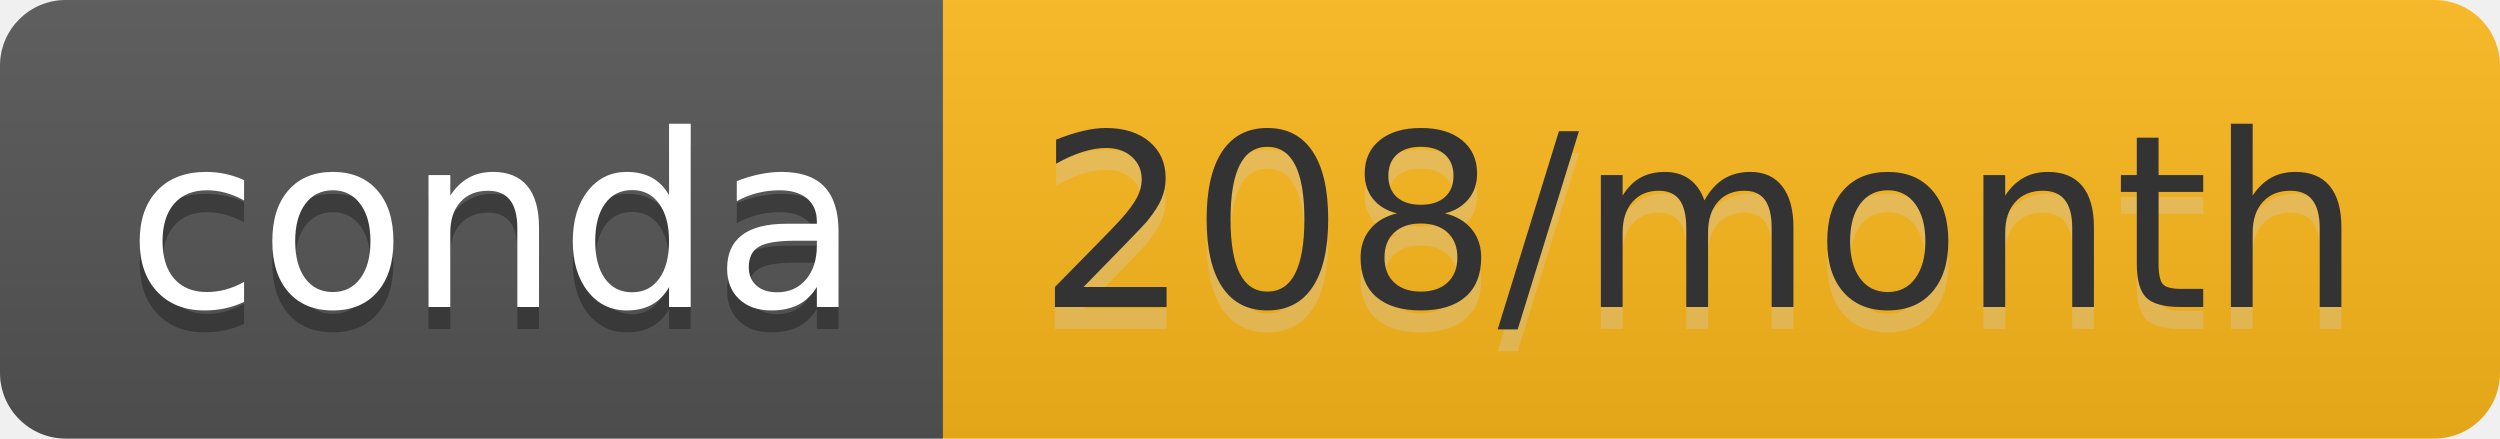
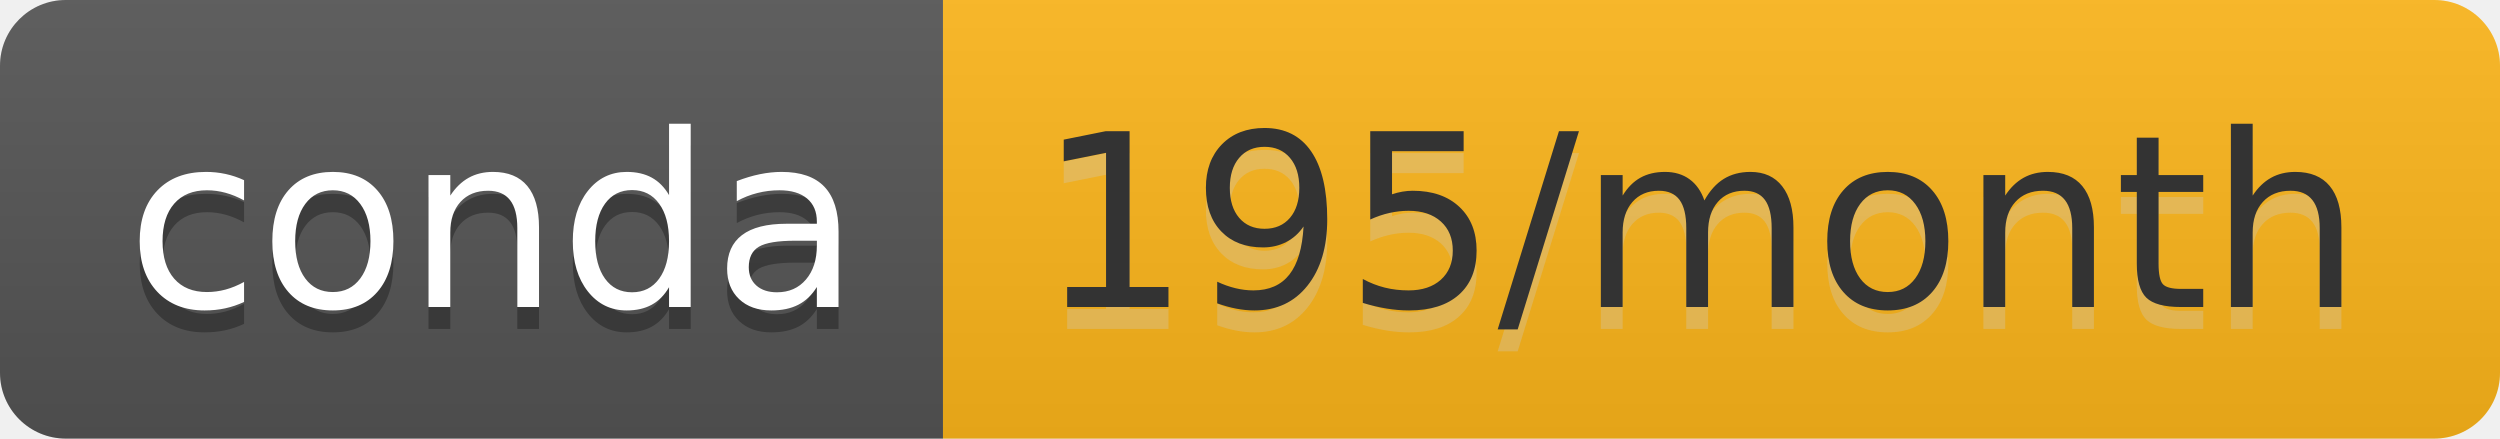
- <svg xmlns="http://www.w3.org/2000/svg" width="114" height="20" role="img" aria-label="conda: 208/month">
+ <svg xmlns="http://www.w3.org/2000/svg" width="114" height="20" role="img" aria-label="conda: 195/month">
  <linearGradient id="s" x2="0" y2="100%">
    <stop offset="0" stop-color="#bbb" stop-opacity=".1" />
    <stop offset="1" stop-opacity=".1" />
  </linearGradient>
  <clipPath id="r">
    <rect width="114" height="20" rx="3" fill="#fff" />
  </clipPath>
  <g clip-path="url(#r)">
    <rect width="43" height="20" fill="#555" />
-     <rect x="43" width="71" height="20" fill="#feb91c" />
+     <rect x="43" width="71" height="20" fill="#feb71b" />
    <rect width="114" height="20" fill="url(#s)" />
  </g>
  <g fill="#fff" text-anchor="middle" font-family="Verdana,Geneva,DejaVu Sans,sans-serif" text-rendering="geometricPrecision" font-size="110">
    <text aria-hidden="true" x="225" y="150" fill="#010101" fill-opacity=".3" transform="scale(.1)" textLength="330">conda</text>
    <text x="225" y="140" transform="scale(.1)" fill="#fff" textLength="330">conda</text>
-     <text aria-hidden="true" x="775" y="150" fill="#ccc" fill-opacity=".3" transform="scale(.1)" textLength="610">208/month</text>
-     <text x="775" y="140" transform="scale(.1)" fill="#333" textLength="610">208/month</text>
+     <text aria-hidden="true" x="775" y="150" fill="#ccc" fill-opacity=".3" transform="scale(.1)" textLength="610">195/month</text>
+     <text x="775" y="140" transform="scale(.1)" fill="#333" textLength="610">195/month</text>
  </g>
</svg>
